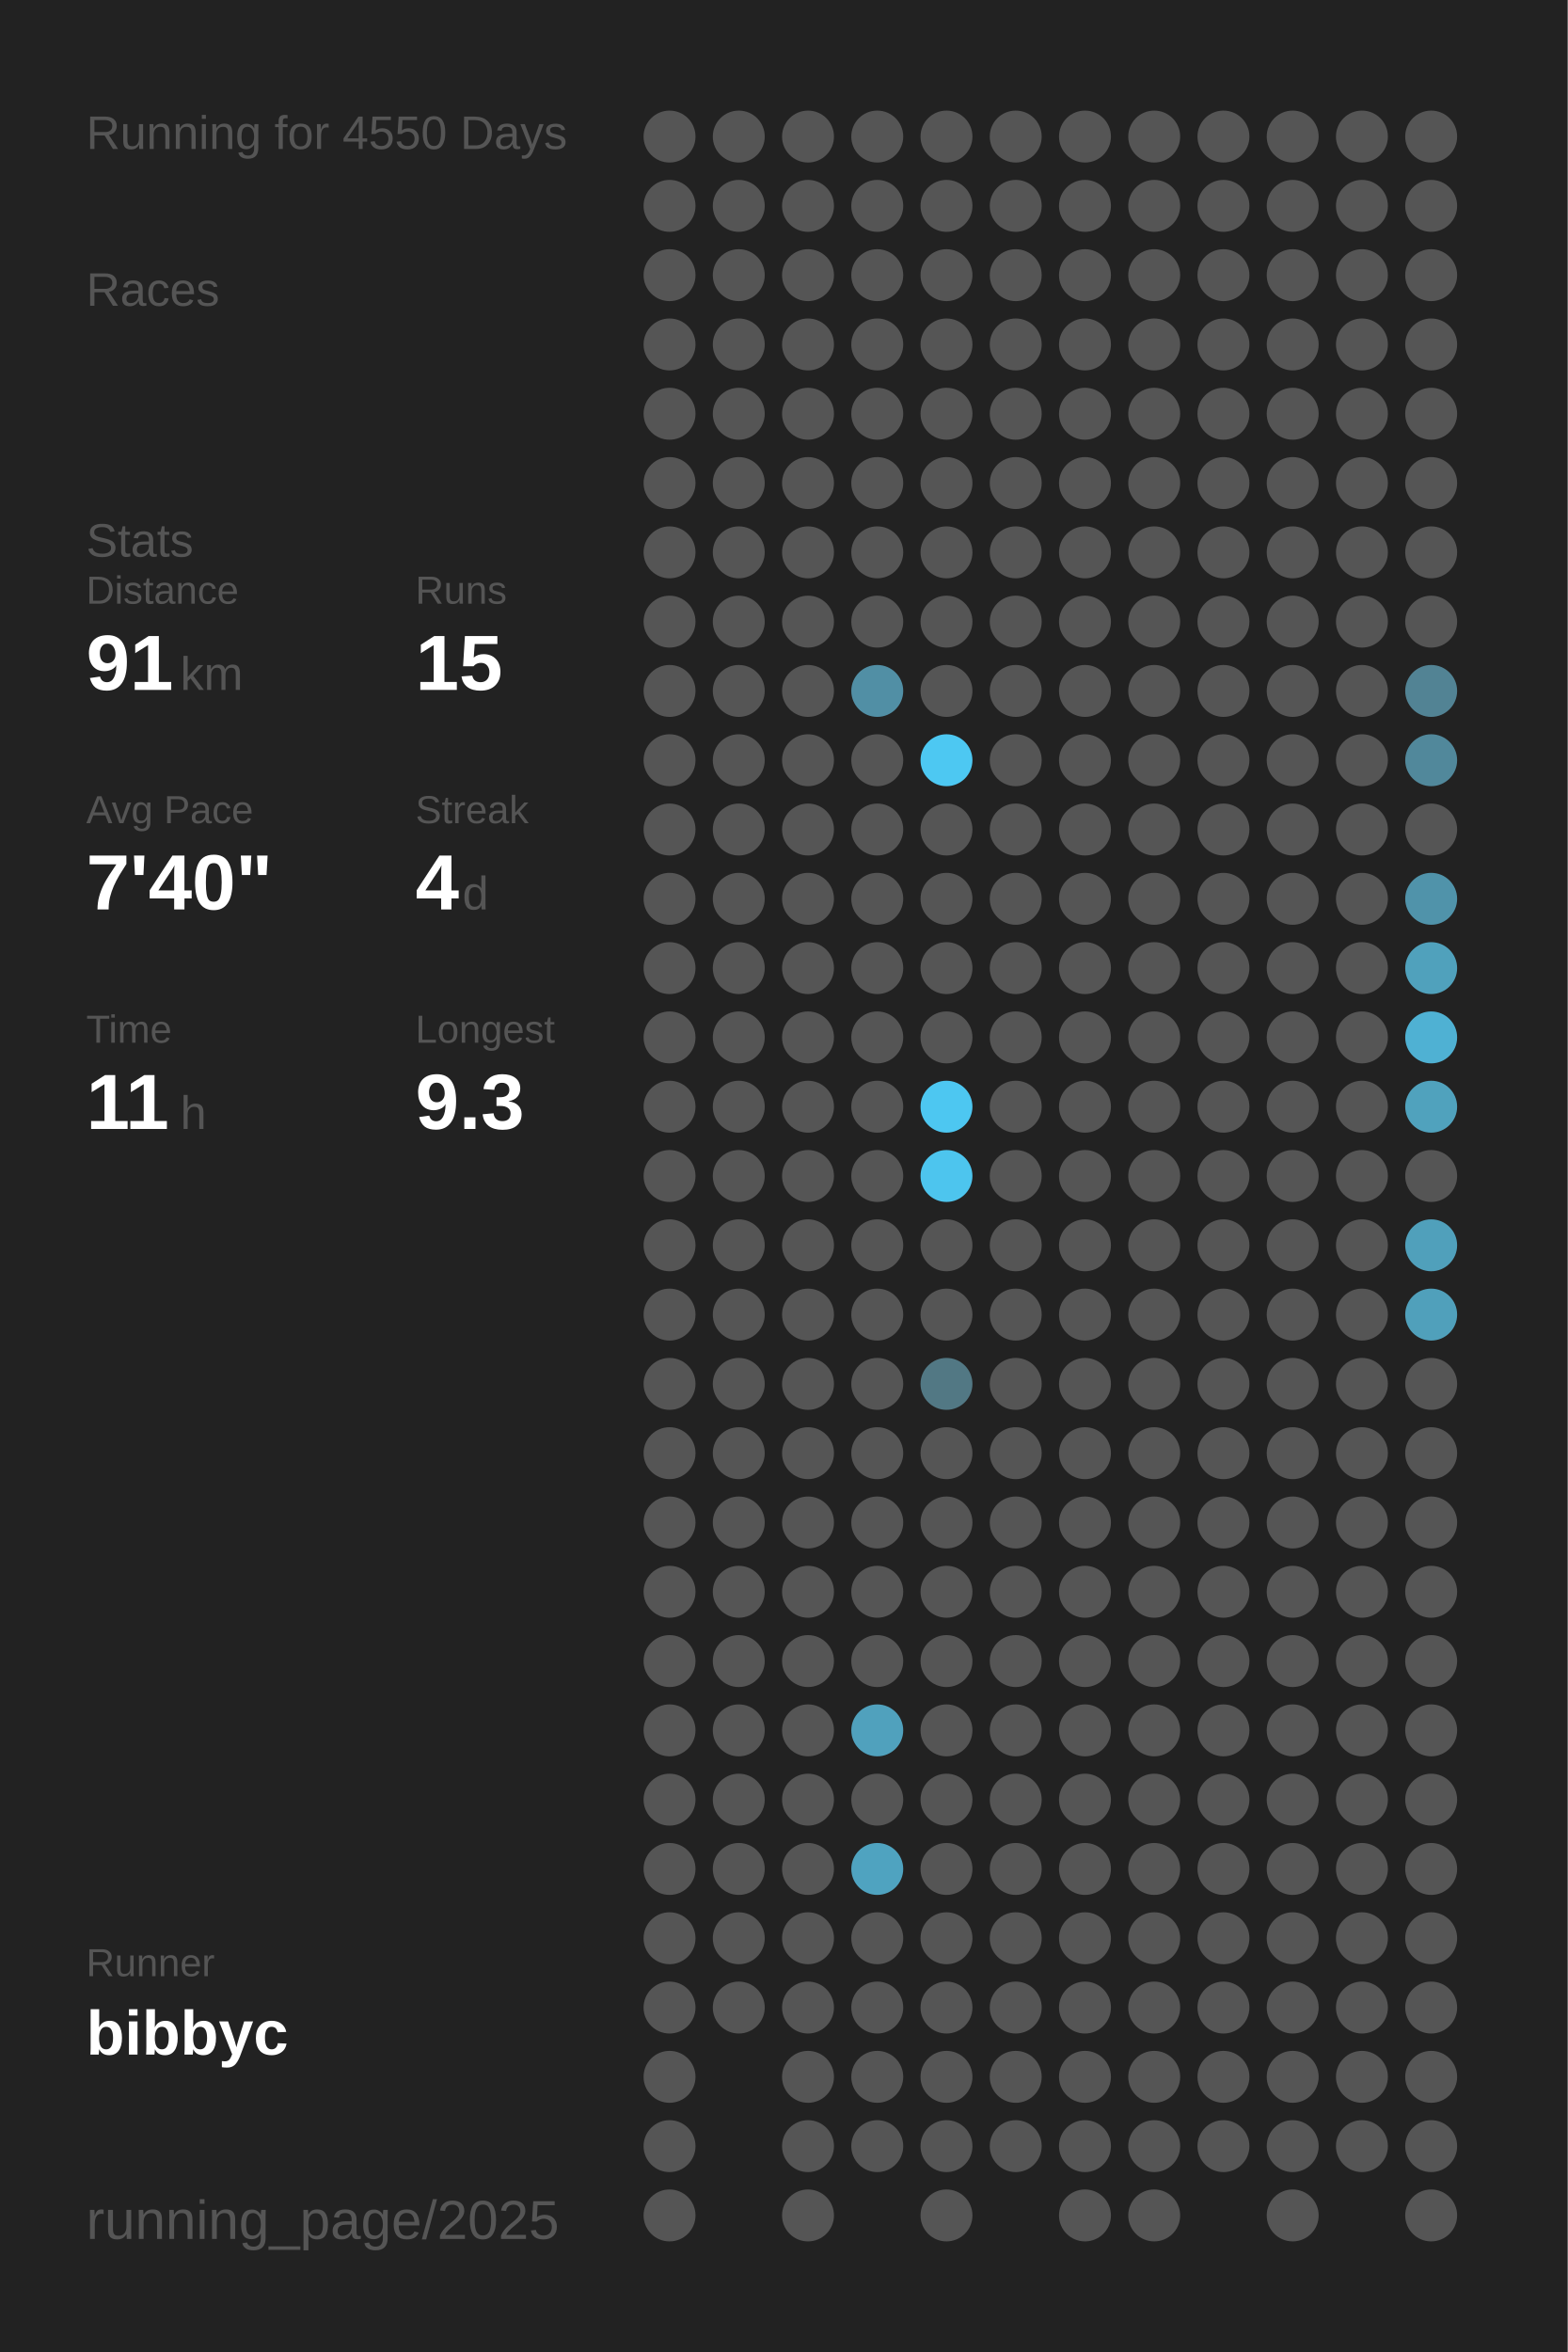
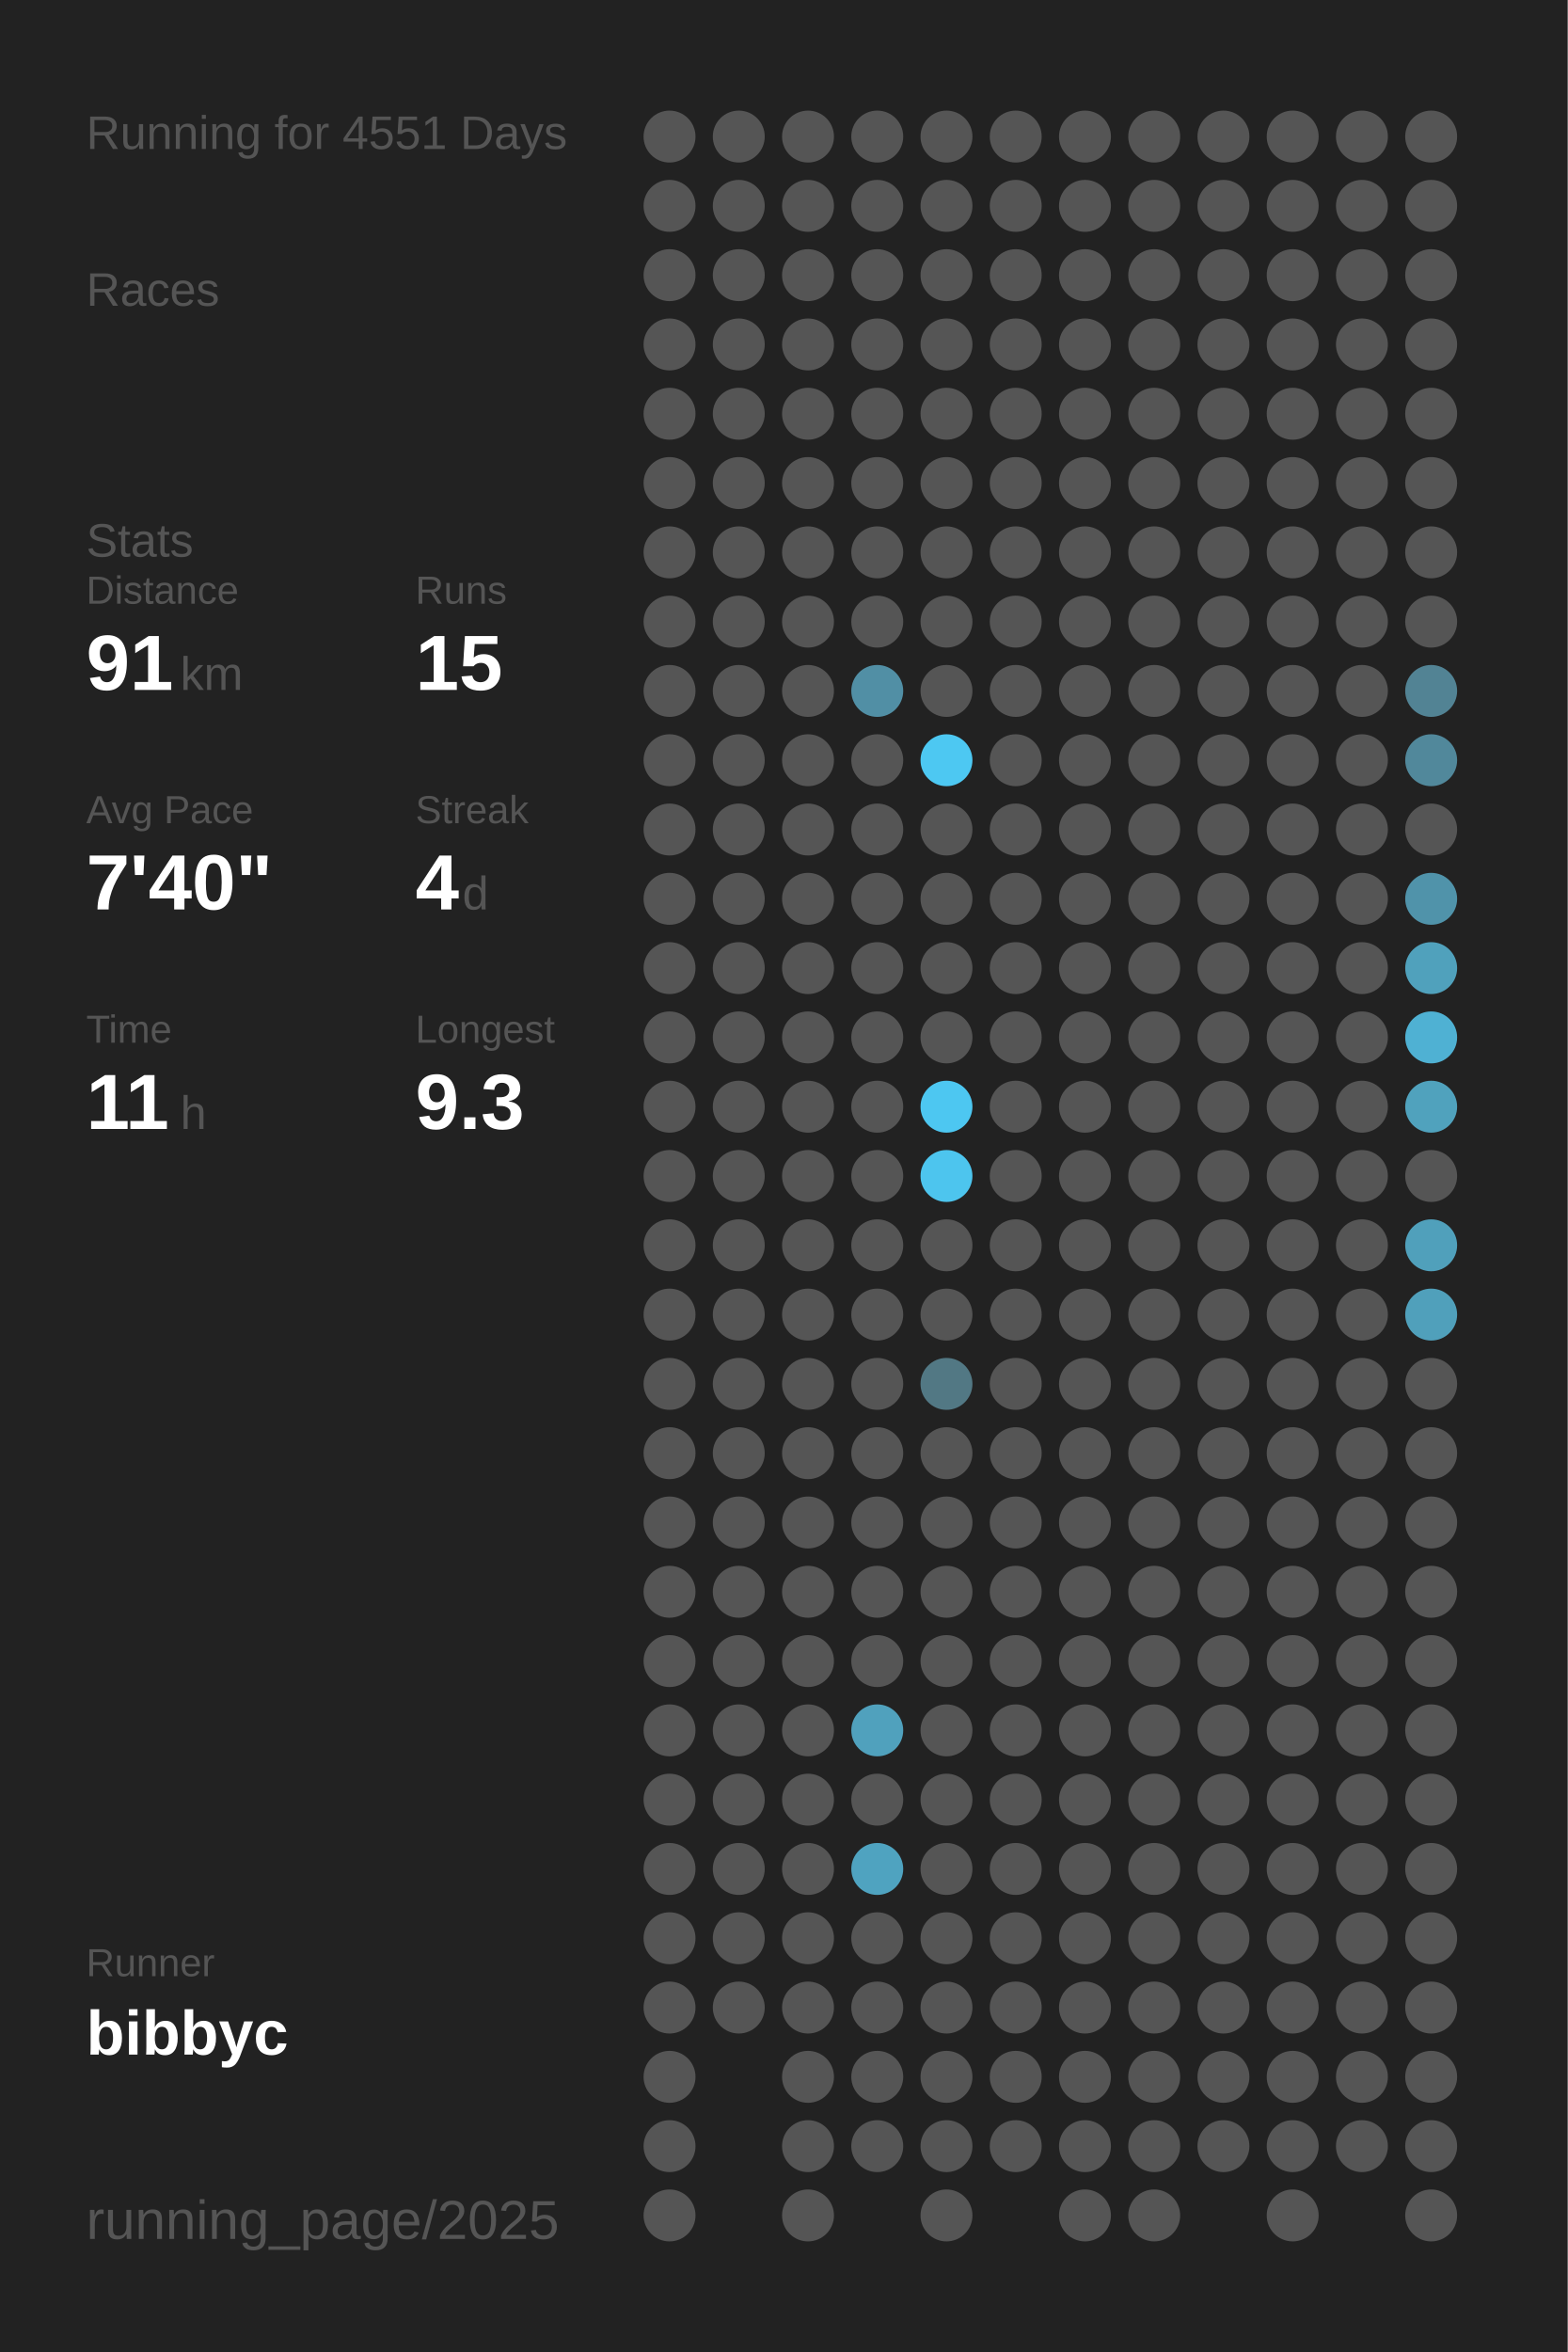
<svg xmlns="http://www.w3.org/2000/svg" baseProfile="full" height="300mm" version="1.1" viewBox="0,0,200,300" width="200mm">
  <defs />
  <rect fill="#222222" height="300" width="200" x="0" y="0" />
-   <text fill="#555555" style="font-size:6px; font-family:Arial;" x="11" y="19">Running for 4550 Days</text>
+   <text fill="#555555" style="font-size:6px; font-family:Arial;" x="11" y="19">Running for 4551 Days</text>
  <text fill="#555555" style="font-size:6px; font-family:Arial;" x="11" y="39">Races</text>
  <text fill="#555555" style="font-size:6px; font-family:Arial;" x="11" y="71">Stats</text>
  <text fill="#555555" style="font-size:5px; font-family:Arial;" x="11" y="77">Distance</text>
  <text fill="#FFFFFF" style="font-size:10px; font-family:Arial; font-weight:bold;" x="11" y="88">91</text>
  <text fill="#555555" style="font-size:6px; font-family:Arial;" x="23" y="88">km</text>
  <text fill="#555555" style="font-size:5px; font-family:Arial;" x="53" y="77">Runs</text>
  <text fill="#FFFFFF" style="font-size:10px; font-family:Arial; font-weight:bold;" x="53" y="88">15</text>
  <text fill="#555555" style="font-size:5px; font-family:Arial;" x="11" y="105">Avg Pace</text>
  <text fill="#FFFFFF" style="font-size:10px; font-family:Arial; font-weight:bold;" x="11" y="116">7'40"</text>
  <text fill="#555555" style="font-size:5px; font-family:Arial;" x="53" y="105">Streak</text>
  <text fill="#FFFFFF" style="font-size:10px; font-family:Arial; font-weight:bold;" x="53" y="116">4</text>
  <text fill="#555555" style="font-size:6px; font-family:Arial;" x="59" y="116">d</text>
  <text fill="#555555" style="font-size:5px; font-family:Arial;" x="11" y="133">Time</text>
  <text fill="#FFFFFF" style="font-size:10px; font-family:Arial; font-weight:bold;" x="11" y="144">11</text>
  <text fill="#555555" style="font-size:6px; font-family:Arial;" x="23" y="144">h</text>
  <text fill="#555555" style="font-size:5px; font-family:Arial;" x="53" y="133">Longest</text>
  <text fill="#FFFFFF" style="font-size:10px; font-family:Arial; font-weight:bold;" x="53" y="144">9.3</text>
  <text fill="#555555" style="font-size:5px; font-family:Arial;" x="11" y="252.065">Runner</text>
  <text fill="#FFFFFF" style="font-size:8px; font-family:Arial; font-weight:bold;" x="11" y="262.065">bibbyc</text>
  <text fill="#555555" style="font-size:7px; font-family:Arial;" x="11" y="285.581">running_page/2025</text>
  <circle cx="85.417" cy="17.419" fill="#555555" r="3.312" />
  <circle cx="85.417" cy="26.258" fill="#555555" r="3.312" />
  <circle cx="85.417" cy="35.097" fill="#555555" r="3.312" />
  <circle cx="85.417" cy="43.935" fill="#555555" r="3.312" />
  <circle cx="85.417" cy="52.774" fill="#555555" r="3.312" />
  <circle cx="85.417" cy="61.613" fill="#555555" r="3.312" />
  <circle cx="85.417" cy="70.452" fill="#555555" r="3.312" />
  <circle cx="85.417" cy="79.29" fill="#555555" r="3.312" />
  <circle cx="85.417" cy="88.129" fill="#555555" r="3.312" />
  <circle cx="85.417" cy="96.968" fill="#555555" r="3.312" />
  <circle cx="85.417" cy="105.806" fill="#555555" r="3.312" />
  <circle cx="85.417" cy="114.645" fill="#555555" r="3.312" />
  <circle cx="85.417" cy="123.484" fill="#555555" r="3.312" />
  <circle cx="85.417" cy="132.323" fill="#555555" r="3.312" />
  <circle cx="85.417" cy="141.161" fill="#555555" r="3.312" />
  <circle cx="85.417" cy="150" fill="#555555" r="3.312" />
  <circle cx="85.417" cy="158.839" fill="#555555" r="3.312" />
  <circle cx="85.417" cy="167.677" fill="#555555" r="3.312" />
  <circle cx="85.417" cy="176.516" fill="#555555" r="3.312" />
  <circle cx="85.417" cy="185.355" fill="#555555" r="3.312" />
  <circle cx="85.417" cy="194.194" fill="#555555" r="3.312" />
  <circle cx="85.417" cy="203.032" fill="#555555" r="3.312" />
  <circle cx="85.417" cy="211.871" fill="#555555" r="3.312" />
  <circle cx="85.417" cy="220.71" fill="#555555" r="3.312" />
  <circle cx="85.417" cy="229.548" fill="#555555" r="3.312" />
  <circle cx="85.417" cy="238.387" fill="#555555" r="3.312" />
  <circle cx="85.417" cy="247.226" fill="#555555" r="3.312" />
  <circle cx="85.417" cy="256.065" fill="#555555" r="3.312" />
  <circle cx="85.417" cy="264.903" fill="#555555" r="3.312" />
  <circle cx="85.417" cy="273.742" fill="#555555" r="3.312" />
  <circle cx="85.417" cy="282.581" fill="#555555" r="3.312" />
  <circle cx="94.25" cy="17.419" fill="#555555" r="3.312" />
  <circle cx="94.25" cy="26.258" fill="#555555" r="3.312" />
  <circle cx="94.25" cy="35.097" fill="#555555" r="3.312" />
  <circle cx="94.25" cy="43.935" fill="#555555" r="3.312" />
  <circle cx="94.25" cy="52.774" fill="#555555" r="3.312" />
  <circle cx="94.25" cy="61.613" fill="#555555" r="3.312" />
  <circle cx="94.25" cy="70.452" fill="#555555" r="3.312" />
  <circle cx="94.25" cy="79.29" fill="#555555" r="3.312" />
  <circle cx="94.25" cy="88.129" fill="#555555" r="3.312" />
  <circle cx="94.25" cy="96.968" fill="#555555" r="3.312" />
  <circle cx="94.25" cy="105.806" fill="#555555" r="3.312" />
  <circle cx="94.25" cy="114.645" fill="#555555" r="3.312" />
  <circle cx="94.25" cy="123.484" fill="#555555" r="3.312" />
  <circle cx="94.25" cy="132.323" fill="#555555" r="3.312" />
  <circle cx="94.25" cy="141.161" fill="#555555" r="3.312" />
  <circle cx="94.25" cy="150" fill="#555555" r="3.312" />
  <circle cx="94.25" cy="158.839" fill="#555555" r="3.312" />
  <circle cx="94.25" cy="167.677" fill="#555555" r="3.312" />
  <circle cx="94.25" cy="176.516" fill="#555555" r="3.312" />
  <circle cx="94.25" cy="185.355" fill="#555555" r="3.312" />
  <circle cx="94.25" cy="194.194" fill="#555555" r="3.312" />
  <circle cx="94.25" cy="203.032" fill="#555555" r="3.312" />
  <circle cx="94.25" cy="211.871" fill="#555555" r="3.312" />
  <circle cx="94.25" cy="220.71" fill="#555555" r="3.312" />
  <circle cx="94.25" cy="229.548" fill="#555555" r="3.312" />
  <circle cx="94.25" cy="238.387" fill="#555555" r="3.312" />
  <circle cx="94.25" cy="247.226" fill="#555555" r="3.312" />
  <circle cx="94.25" cy="256.065" fill="#555555" r="3.312" />
  <circle cx="103.083" cy="17.419" fill="#555555" r="3.312" />
  <circle cx="103.083" cy="26.258" fill="#555555" r="3.312" />
  <circle cx="103.083" cy="35.097" fill="#555555" r="3.312" />
  <circle cx="103.083" cy="43.935" fill="#555555" r="3.312" />
  <circle cx="103.083" cy="52.774" fill="#555555" r="3.312" />
  <circle cx="103.083" cy="61.613" fill="#555555" r="3.312" />
  <circle cx="103.083" cy="70.452" fill="#555555" r="3.312" />
  <circle cx="103.083" cy="79.29" fill="#555555" r="3.312" />
  <circle cx="103.083" cy="88.129" fill="#555555" r="3.312" />
  <circle cx="103.083" cy="96.968" fill="#555555" r="3.312" />
  <circle cx="103.083" cy="105.806" fill="#555555" r="3.312" />
  <circle cx="103.083" cy="114.645" fill="#555555" r="3.312" />
  <circle cx="103.083" cy="123.484" fill="#555555" r="3.312" />
  <circle cx="103.083" cy="132.323" fill="#555555" r="3.312" />
  <circle cx="103.083" cy="141.161" fill="#555555" r="3.312" />
  <circle cx="103.083" cy="150" fill="#555555" r="3.312" />
  <circle cx="103.083" cy="158.839" fill="#555555" r="3.312" />
  <circle cx="103.083" cy="167.677" fill="#555555" r="3.312" />
  <circle cx="103.083" cy="176.516" fill="#555555" r="3.312" />
  <circle cx="103.083" cy="185.355" fill="#555555" r="3.312" />
  <circle cx="103.083" cy="194.194" fill="#555555" r="3.312" />
  <circle cx="103.083" cy="203.032" fill="#555555" r="3.312" />
  <circle cx="103.083" cy="211.871" fill="#555555" r="3.312" />
  <circle cx="103.083" cy="220.71" fill="#555555" r="3.312" />
  <circle cx="103.083" cy="229.548" fill="#555555" r="3.312" />
  <circle cx="103.083" cy="238.387" fill="#555555" r="3.312" />
  <circle cx="103.083" cy="247.226" fill="#555555" r="3.312" />
  <circle cx="103.083" cy="256.065" fill="#555555" r="3.312" />
  <circle cx="103.083" cy="264.903" fill="#555555" r="3.312" />
  <circle cx="103.083" cy="273.742" fill="#555555" r="3.312" />
  <circle cx="103.083" cy="282.581" fill="#555555" r="3.312" />
  <circle cx="111.917" cy="17.419" fill="#555555" r="3.312" />
  <circle cx="111.917" cy="26.258" fill="#555555" r="3.312" />
  <circle cx="111.917" cy="35.097" fill="#555555" r="3.312" />
  <circle cx="111.917" cy="43.935" fill="#555555" r="3.312" />
  <circle cx="111.917" cy="52.774" fill="#555555" r="3.312" />
  <circle cx="111.917" cy="61.613" fill="#555555" r="3.312" />
  <circle cx="111.917" cy="70.452" fill="#555555" r="3.312" />
  <circle cx="111.917" cy="79.29" fill="#555555" r="3.312" />
  <circle cx="111.917" cy="88.129" fill="#518fa5" r="3.312" />
  <circle cx="111.917" cy="96.968" fill="#555555" r="3.312" />
  <circle cx="111.917" cy="105.806" fill="#555555" r="3.312" />
  <circle cx="111.917" cy="114.645" fill="#555555" r="3.312" />
  <circle cx="111.917" cy="123.484" fill="#555555" r="3.312" />
  <circle cx="111.917" cy="132.323" fill="#555555" r="3.312" />
  <circle cx="111.917" cy="141.161" fill="#555555" r="3.312" />
  <circle cx="111.917" cy="150" fill="#555555" r="3.312" />
  <circle cx="111.917" cy="158.839" fill="#555555" r="3.312" />
  <circle cx="111.917" cy="167.677" fill="#555555" r="3.312" />
  <circle cx="111.917" cy="176.516" fill="#555555" r="3.312" />
  <circle cx="111.917" cy="185.355" fill="#555555" r="3.312" />
  <circle cx="111.917" cy="194.194" fill="#555555" r="3.312" />
  <circle cx="111.917" cy="203.032" fill="#555555" r="3.312" />
  <circle cx="111.917" cy="211.871" fill="#555555" r="3.312" />
  <circle cx="111.917" cy="220.71" fill="#50a1bd" r="3.312" />
  <circle cx="111.917" cy="229.548" fill="#555555" r="3.312" />
  <circle cx="111.917" cy="238.387" fill="#4fa3c0" r="3.312" />
  <circle cx="111.917" cy="247.226" fill="#555555" r="3.312" />
  <circle cx="111.917" cy="256.065" fill="#555555" r="3.312" />
  <circle cx="111.917" cy="264.903" fill="#555555" r="3.312" />
  <circle cx="111.917" cy="273.742" fill="#555555" r="3.312" />
  <circle cx="120.75" cy="17.419" fill="#555555" r="3.312" />
  <circle cx="120.75" cy="26.258" fill="#555555" r="3.312" />
  <circle cx="120.75" cy="35.097" fill="#555555" r="3.312" />
  <circle cx="120.75" cy="43.935" fill="#555555" r="3.312" />
  <circle cx="120.75" cy="52.774" fill="#555555" r="3.312" />
  <circle cx="120.75" cy="61.613" fill="#555555" r="3.312" />
  <circle cx="120.75" cy="70.452" fill="#555555" r="3.312" />
  <circle cx="120.75" cy="79.29" fill="#555555" r="3.312" />
  <circle cx="120.75" cy="88.129" fill="#555555" r="3.312" />
  <circle cx="120.75" cy="96.968" fill="#4dc8f2" r="3.312" />
  <circle cx="120.75" cy="105.806" fill="#555555" r="3.312" />
  <circle cx="120.75" cy="114.645" fill="#555555" r="3.312" />
  <circle cx="120.75" cy="123.484" fill="#555555" r="3.312" />
  <circle cx="120.75" cy="132.323" fill="#555555" r="3.312" />
  <circle cx="120.75" cy="141.161" fill="#4dc7f1" r="3.312" />
  <circle cx="120.75" cy="150" fill="#4dc5ee" r="3.312" />
  <circle cx="120.75" cy="158.839" fill="#555555" r="3.312" />
  <circle cx="120.75" cy="167.677" fill="#555555" r="3.312" />
  <circle cx="120.75" cy="176.516" fill="#527884" r="3.312" />
  <circle cx="120.75" cy="185.355" fill="#555555" r="3.312" />
  <circle cx="120.75" cy="194.194" fill="#555555" r="3.312" />
  <circle cx="120.75" cy="203.032" fill="#555555" r="3.312" />
  <circle cx="120.75" cy="211.871" fill="#555555" r="3.312" />
  <circle cx="120.75" cy="220.71" fill="#555555" r="3.312" />
  <circle cx="120.75" cy="229.548" fill="#555555" r="3.312" />
  <circle cx="120.75" cy="238.387" fill="#555555" r="3.312" />
  <circle cx="120.75" cy="247.226" fill="#555555" r="3.312" />
  <circle cx="120.75" cy="256.065" fill="#555555" r="3.312" />
  <circle cx="120.75" cy="264.903" fill="#555555" r="3.312" />
  <circle cx="120.75" cy="273.742" fill="#555555" r="3.312" />
  <circle cx="120.75" cy="282.581" fill="#555555" r="3.312" />
  <circle cx="129.583" cy="17.419" fill="#555555" r="3.312" />
  <circle cx="129.583" cy="26.258" fill="#555555" r="3.312" />
  <circle cx="129.583" cy="35.097" fill="#555555" r="3.312" />
  <circle cx="129.583" cy="43.935" fill="#555555" r="3.312" />
  <circle cx="129.583" cy="52.774" fill="#555555" r="3.312" />
  <circle cx="129.583" cy="61.613" fill="#555555" r="3.312" />
  <circle cx="129.583" cy="70.452" fill="#555555" r="3.312" />
  <circle cx="129.583" cy="79.29" fill="#555555" r="3.312" />
  <circle cx="129.583" cy="88.129" fill="#555555" r="3.312" />
  <circle cx="129.583" cy="96.968" fill="#555555" r="3.312" />
  <circle cx="129.583" cy="105.806" fill="#555555" r="3.312" />
  <circle cx="129.583" cy="114.645" fill="#555555" r="3.312" />
  <circle cx="129.583" cy="123.484" fill="#555555" r="3.312" />
  <circle cx="129.583" cy="132.323" fill="#555555" r="3.312" />
  <circle cx="129.583" cy="141.161" fill="#555555" r="3.312" />
  <circle cx="129.583" cy="150" fill="#555555" r="3.312" />
  <circle cx="129.583" cy="158.839" fill="#555555" r="3.312" />
  <circle cx="129.583" cy="167.677" fill="#555555" r="3.312" />
  <circle cx="129.583" cy="176.516" fill="#555555" r="3.312" />
  <circle cx="129.583" cy="185.355" fill="#555555" r="3.312" />
  <circle cx="129.583" cy="194.194" fill="#555555" r="3.312" />
  <circle cx="129.583" cy="203.032" fill="#555555" r="3.312" />
  <circle cx="129.583" cy="211.871" fill="#555555" r="3.312" />
  <circle cx="129.583" cy="220.71" fill="#555555" r="3.312" />
  <circle cx="129.583" cy="229.548" fill="#555555" r="3.312" />
  <circle cx="129.583" cy="238.387" fill="#555555" r="3.312" />
  <circle cx="129.583" cy="247.226" fill="#555555" r="3.312" />
  <circle cx="129.583" cy="256.065" fill="#555555" r="3.312" />
  <circle cx="129.583" cy="264.903" fill="#555555" r="3.312" />
  <circle cx="129.583" cy="273.742" fill="#555555" r="3.312" />
  <circle cx="138.417" cy="17.419" fill="#555555" r="3.312" />
  <circle cx="138.417" cy="26.258" fill="#555555" r="3.312" />
  <circle cx="138.417" cy="35.097" fill="#555555" r="3.312" />
  <circle cx="138.417" cy="43.935" fill="#555555" r="3.312" />
  <circle cx="138.417" cy="52.774" fill="#555555" r="3.312" />
  <circle cx="138.417" cy="61.613" fill="#555555" r="3.312" />
  <circle cx="138.417" cy="70.452" fill="#555555" r="3.312" />
  <circle cx="138.417" cy="79.29" fill="#555555" r="3.312" />
  <circle cx="138.417" cy="88.129" fill="#555555" r="3.312" />
  <circle cx="138.417" cy="96.968" fill="#555555" r="3.312" />
  <circle cx="138.417" cy="105.806" fill="#555555" r="3.312" />
  <circle cx="138.417" cy="114.645" fill="#555555" r="3.312" />
  <circle cx="138.417" cy="123.484" fill="#555555" r="3.312" />
  <circle cx="138.417" cy="132.323" fill="#555555" r="3.312" />
  <circle cx="138.417" cy="141.161" fill="#555555" r="3.312" />
  <circle cx="138.417" cy="150" fill="#555555" r="3.312" />
  <circle cx="138.417" cy="158.839" fill="#555555" r="3.312" />
  <circle cx="138.417" cy="167.677" fill="#555555" r="3.312" />
  <circle cx="138.417" cy="176.516" fill="#555555" r="3.312" />
  <circle cx="138.417" cy="185.355" fill="#555555" r="3.312" />
  <circle cx="138.417" cy="194.194" fill="#555555" r="3.312" />
  <circle cx="138.417" cy="203.032" fill="#555555" r="3.312" />
  <circle cx="138.417" cy="211.871" fill="#555555" r="3.312" />
  <circle cx="138.417" cy="220.71" fill="#555555" r="3.312" />
  <circle cx="138.417" cy="229.548" fill="#555555" r="3.312" />
  <circle cx="138.417" cy="238.387" fill="#555555" r="3.312" />
  <circle cx="138.417" cy="247.226" fill="#555555" r="3.312" />
  <circle cx="138.417" cy="256.065" fill="#555555" r="3.312" />
  <circle cx="138.417" cy="264.903" fill="#555555" r="3.312" />
  <circle cx="138.417" cy="273.742" fill="#555555" r="3.312" />
  <circle cx="138.417" cy="282.581" fill="#555555" r="3.312" />
  <circle cx="147.25" cy="17.419" fill="#555555" r="3.312" />
  <circle cx="147.25" cy="26.258" fill="#555555" r="3.312" />
  <circle cx="147.25" cy="35.097" fill="#555555" r="3.312" />
  <circle cx="147.25" cy="43.935" fill="#555555" r="3.312" />
  <circle cx="147.25" cy="52.774" fill="#555555" r="3.312" />
  <circle cx="147.25" cy="61.613" fill="#555555" r="3.312" />
  <circle cx="147.25" cy="70.452" fill="#555555" r="3.312" />
  <circle cx="147.25" cy="79.29" fill="#555555" r="3.312" />
  <circle cx="147.25" cy="88.129" fill="#555555" r="3.312" />
  <circle cx="147.25" cy="96.968" fill="#555555" r="3.312" />
  <circle cx="147.25" cy="105.806" fill="#555555" r="3.312" />
  <circle cx="147.25" cy="114.645" fill="#555555" r="3.312" />
  <circle cx="147.25" cy="123.484" fill="#555555" r="3.312" />
  <circle cx="147.25" cy="132.323" fill="#555555" r="3.312" />
  <circle cx="147.25" cy="141.161" fill="#555555" r="3.312" />
  <circle cx="147.25" cy="150" fill="#555555" r="3.312" />
  <circle cx="147.25" cy="158.839" fill="#555555" r="3.312" />
  <circle cx="147.25" cy="167.677" fill="#555555" r="3.312" />
  <circle cx="147.25" cy="176.516" fill="#555555" r="3.312" />
  <circle cx="147.25" cy="185.355" fill="#555555" r="3.312" />
  <circle cx="147.25" cy="194.194" fill="#555555" r="3.312" />
  <circle cx="147.25" cy="203.032" fill="#555555" r="3.312" />
  <circle cx="147.25" cy="211.871" fill="#555555" r="3.312" />
  <circle cx="147.25" cy="220.71" fill="#555555" r="3.312" />
  <circle cx="147.25" cy="229.548" fill="#555555" r="3.312" />
  <circle cx="147.25" cy="238.387" fill="#555555" r="3.312" />
  <circle cx="147.25" cy="247.226" fill="#555555" r="3.312" />
  <circle cx="147.25" cy="256.065" fill="#555555" r="3.312" />
  <circle cx="147.25" cy="264.903" fill="#555555" r="3.312" />
  <circle cx="147.25" cy="273.742" fill="#555555" r="3.312" />
  <circle cx="147.25" cy="282.581" fill="#555555" r="3.312" />
  <circle cx="156.083" cy="17.419" fill="#555555" r="3.312" />
  <circle cx="156.083" cy="26.258" fill="#555555" r="3.312" />
  <circle cx="156.083" cy="35.097" fill="#555555" r="3.312" />
  <circle cx="156.083" cy="43.935" fill="#555555" r="3.312" />
  <circle cx="156.083" cy="52.774" fill="#555555" r="3.312" />
  <circle cx="156.083" cy="61.613" fill="#555555" r="3.312" />
  <circle cx="156.083" cy="70.452" fill="#555555" r="3.312" />
  <circle cx="156.083" cy="79.29" fill="#555555" r="3.312" />
  <circle cx="156.083" cy="88.129" fill="#555555" r="3.312" />
  <circle cx="156.083" cy="96.968" fill="#555555" r="3.312" />
  <circle cx="156.083" cy="105.806" fill="#555555" r="3.312" />
  <circle cx="156.083" cy="114.645" fill="#555555" r="3.312" />
  <circle cx="156.083" cy="123.484" fill="#555555" r="3.312" />
  <circle cx="156.083" cy="132.323" fill="#555555" r="3.312" />
  <circle cx="156.083" cy="141.161" fill="#555555" r="3.312" />
  <circle cx="156.083" cy="150" fill="#555555" r="3.312" />
  <circle cx="156.083" cy="158.839" fill="#555555" r="3.312" />
  <circle cx="156.083" cy="167.677" fill="#555555" r="3.312" />
  <circle cx="156.083" cy="176.516" fill="#555555" r="3.312" />
  <circle cx="156.083" cy="185.355" fill="#555555" r="3.312" />
  <circle cx="156.083" cy="194.194" fill="#555555" r="3.312" />
  <circle cx="156.083" cy="203.032" fill="#555555" r="3.312" />
  <circle cx="156.083" cy="211.871" fill="#555555" r="3.312" />
  <circle cx="156.083" cy="220.71" fill="#555555" r="3.312" />
  <circle cx="156.083" cy="229.548" fill="#555555" r="3.312" />
  <circle cx="156.083" cy="238.387" fill="#555555" r="3.312" />
  <circle cx="156.083" cy="247.226" fill="#555555" r="3.312" />
  <circle cx="156.083" cy="256.065" fill="#555555" r="3.312" />
  <circle cx="156.083" cy="264.903" fill="#555555" r="3.312" />
  <circle cx="156.083" cy="273.742" fill="#555555" r="3.312" />
  <circle cx="164.917" cy="17.419" fill="#555555" r="3.312" />
  <circle cx="164.917" cy="26.258" fill="#555555" r="3.312" />
  <circle cx="164.917" cy="35.097" fill="#555555" r="3.312" />
  <circle cx="164.917" cy="43.935" fill="#555555" r="3.312" />
  <circle cx="164.917" cy="52.774" fill="#555555" r="3.312" />
  <circle cx="164.917" cy="61.613" fill="#555555" r="3.312" />
  <circle cx="164.917" cy="70.452" fill="#555555" r="3.312" />
  <circle cx="164.917" cy="79.29" fill="#555555" r="3.312" />
  <circle cx="164.917" cy="88.129" fill="#555555" r="3.312" />
  <circle cx="164.917" cy="96.968" fill="#555555" r="3.312" />
  <circle cx="164.917" cy="105.806" fill="#555555" r="3.312" />
  <circle cx="164.917" cy="114.645" fill="#555555" r="3.312" />
  <circle cx="164.917" cy="123.484" fill="#555555" r="3.312" />
  <circle cx="164.917" cy="132.323" fill="#555555" r="3.312" />
  <circle cx="164.917" cy="141.161" fill="#555555" r="3.312" />
  <circle cx="164.917" cy="150" fill="#555555" r="3.312" />
  <circle cx="164.917" cy="158.839" fill="#555555" r="3.312" />
  <circle cx="164.917" cy="167.677" fill="#555555" r="3.312" />
  <circle cx="164.917" cy="176.516" fill="#555555" r="3.312" />
  <circle cx="164.917" cy="185.355" fill="#555555" r="3.312" />
  <circle cx="164.917" cy="194.194" fill="#555555" r="3.312" />
  <circle cx="164.917" cy="203.032" fill="#555555" r="3.312" />
  <circle cx="164.917" cy="211.871" fill="#555555" r="3.312" />
  <circle cx="164.917" cy="220.71" fill="#555555" r="3.312" />
  <circle cx="164.917" cy="229.548" fill="#555555" r="3.312" />
  <circle cx="164.917" cy="238.387" fill="#555555" r="3.312" />
  <circle cx="164.917" cy="247.226" fill="#555555" r="3.312" />
  <circle cx="164.917" cy="256.065" fill="#555555" r="3.312" />
  <circle cx="164.917" cy="264.903" fill="#555555" r="3.312" />
  <circle cx="164.917" cy="273.742" fill="#555555" r="3.312" />
  <circle cx="164.917" cy="282.581" fill="#555555" r="3.312" />
  <circle cx="173.75" cy="17.419" fill="#555555" r="3.312" />
  <circle cx="173.75" cy="26.258" fill="#555555" r="3.312" />
  <circle cx="173.75" cy="35.097" fill="#555555" r="3.312" />
  <circle cx="173.75" cy="43.935" fill="#555555" r="3.312" />
  <circle cx="173.75" cy="52.774" fill="#555555" r="3.312" />
  <circle cx="173.75" cy="61.613" fill="#555555" r="3.312" />
  <circle cx="173.75" cy="70.452" fill="#555555" r="3.312" />
  <circle cx="173.75" cy="79.29" fill="#555555" r="3.312" />
  <circle cx="173.75" cy="88.129" fill="#555555" r="3.312" />
  <circle cx="173.75" cy="96.968" fill="#555555" r="3.312" />
  <circle cx="173.75" cy="105.806" fill="#555555" r="3.312" />
  <circle cx="173.75" cy="114.645" fill="#555555" r="3.312" />
  <circle cx="173.75" cy="123.484" fill="#555555" r="3.312" />
  <circle cx="173.75" cy="132.323" fill="#555555" r="3.312" />
  <circle cx="173.75" cy="141.161" fill="#555555" r="3.312" />
  <circle cx="173.75" cy="150" fill="#555555" r="3.312" />
  <circle cx="173.75" cy="158.839" fill="#555555" r="3.312" />
  <circle cx="173.75" cy="167.677" fill="#555555" r="3.312" />
  <circle cx="173.75" cy="176.516" fill="#555555" r="3.312" />
  <circle cx="173.75" cy="185.355" fill="#555555" r="3.312" />
  <circle cx="173.75" cy="194.194" fill="#555555" r="3.312" />
  <circle cx="173.75" cy="203.032" fill="#555555" r="3.312" />
  <circle cx="173.75" cy="211.871" fill="#555555" r="3.312" />
  <circle cx="173.75" cy="220.71" fill="#555555" r="3.312" />
  <circle cx="173.75" cy="229.548" fill="#555555" r="3.312" />
  <circle cx="173.75" cy="238.387" fill="#555555" r="3.312" />
  <circle cx="173.75" cy="247.226" fill="#555555" r="3.312" />
  <circle cx="173.75" cy="256.065" fill="#555555" r="3.312" />
  <circle cx="173.75" cy="264.903" fill="#555555" r="3.312" />
  <circle cx="173.75" cy="273.742" fill="#555555" r="3.312" />
  <circle cx="182.583" cy="17.419" fill="#555555" r="3.312" />
  <circle cx="182.583" cy="26.258" fill="#555555" r="3.312" />
  <circle cx="182.583" cy="35.097" fill="#555555" r="3.312" />
  <circle cx="182.583" cy="43.935" fill="#555555" r="3.312" />
  <circle cx="182.583" cy="52.774" fill="#555555" r="3.312" />
  <circle cx="182.583" cy="61.613" fill="#555555" r="3.312" />
  <circle cx="182.583" cy="70.452" fill="#555555" r="3.312" />
  <circle cx="182.583" cy="79.29" fill="#555555" r="3.312" />
  <circle cx="182.583" cy="88.129" fill="#528394" r="3.312" />
  <circle cx="182.583" cy="96.968" fill="#51889b" r="3.312" />
  <circle cx="182.583" cy="105.806" fill="#555555" r="3.312" />
  <circle cx="182.583" cy="114.645" fill="#5093aa" r="3.312" />
  <circle cx="182.583" cy="123.484" fill="#50a1bc" r="3.312" />
  <circle cx="182.583" cy="132.323" fill="#4fb1d3" r="3.312" />
  <circle cx="182.583" cy="141.161" fill="#50a2bd" r="3.312" />
  <circle cx="182.583" cy="150" fill="#555555" r="3.312" />
  <circle cx="182.583" cy="158.839" fill="#50a0bb" r="3.312" />
  <circle cx="182.583" cy="167.677" fill="#50a0bb" r="3.312" />
  <circle cx="182.583" cy="176.516" fill="#555555" r="3.312" />
  <circle cx="182.583" cy="185.355" fill="#555555" r="3.312" />
  <circle cx="182.583" cy="194.194" fill="#555555" r="3.312" />
  <circle cx="182.583" cy="203.032" fill="#555555" r="3.312" />
  <circle cx="182.583" cy="211.871" fill="#555555" r="3.312" />
  <circle cx="182.583" cy="220.71" fill="#555555" r="3.312" />
  <circle cx="182.583" cy="229.548" fill="#555555" r="3.312" />
  <circle cx="182.583" cy="238.387" fill="#555555" r="3.312" />
  <circle cx="182.583" cy="247.226" fill="#555555" r="3.312" />
  <circle cx="182.583" cy="256.065" fill="#555555" r="3.312" />
  <circle cx="182.583" cy="264.903" fill="#555555" r="3.312" />
  <circle cx="182.583" cy="273.742" fill="#555555" r="3.312" />
  <circle cx="182.583" cy="282.581" fill="#555555" r="3.312" />
</svg>
